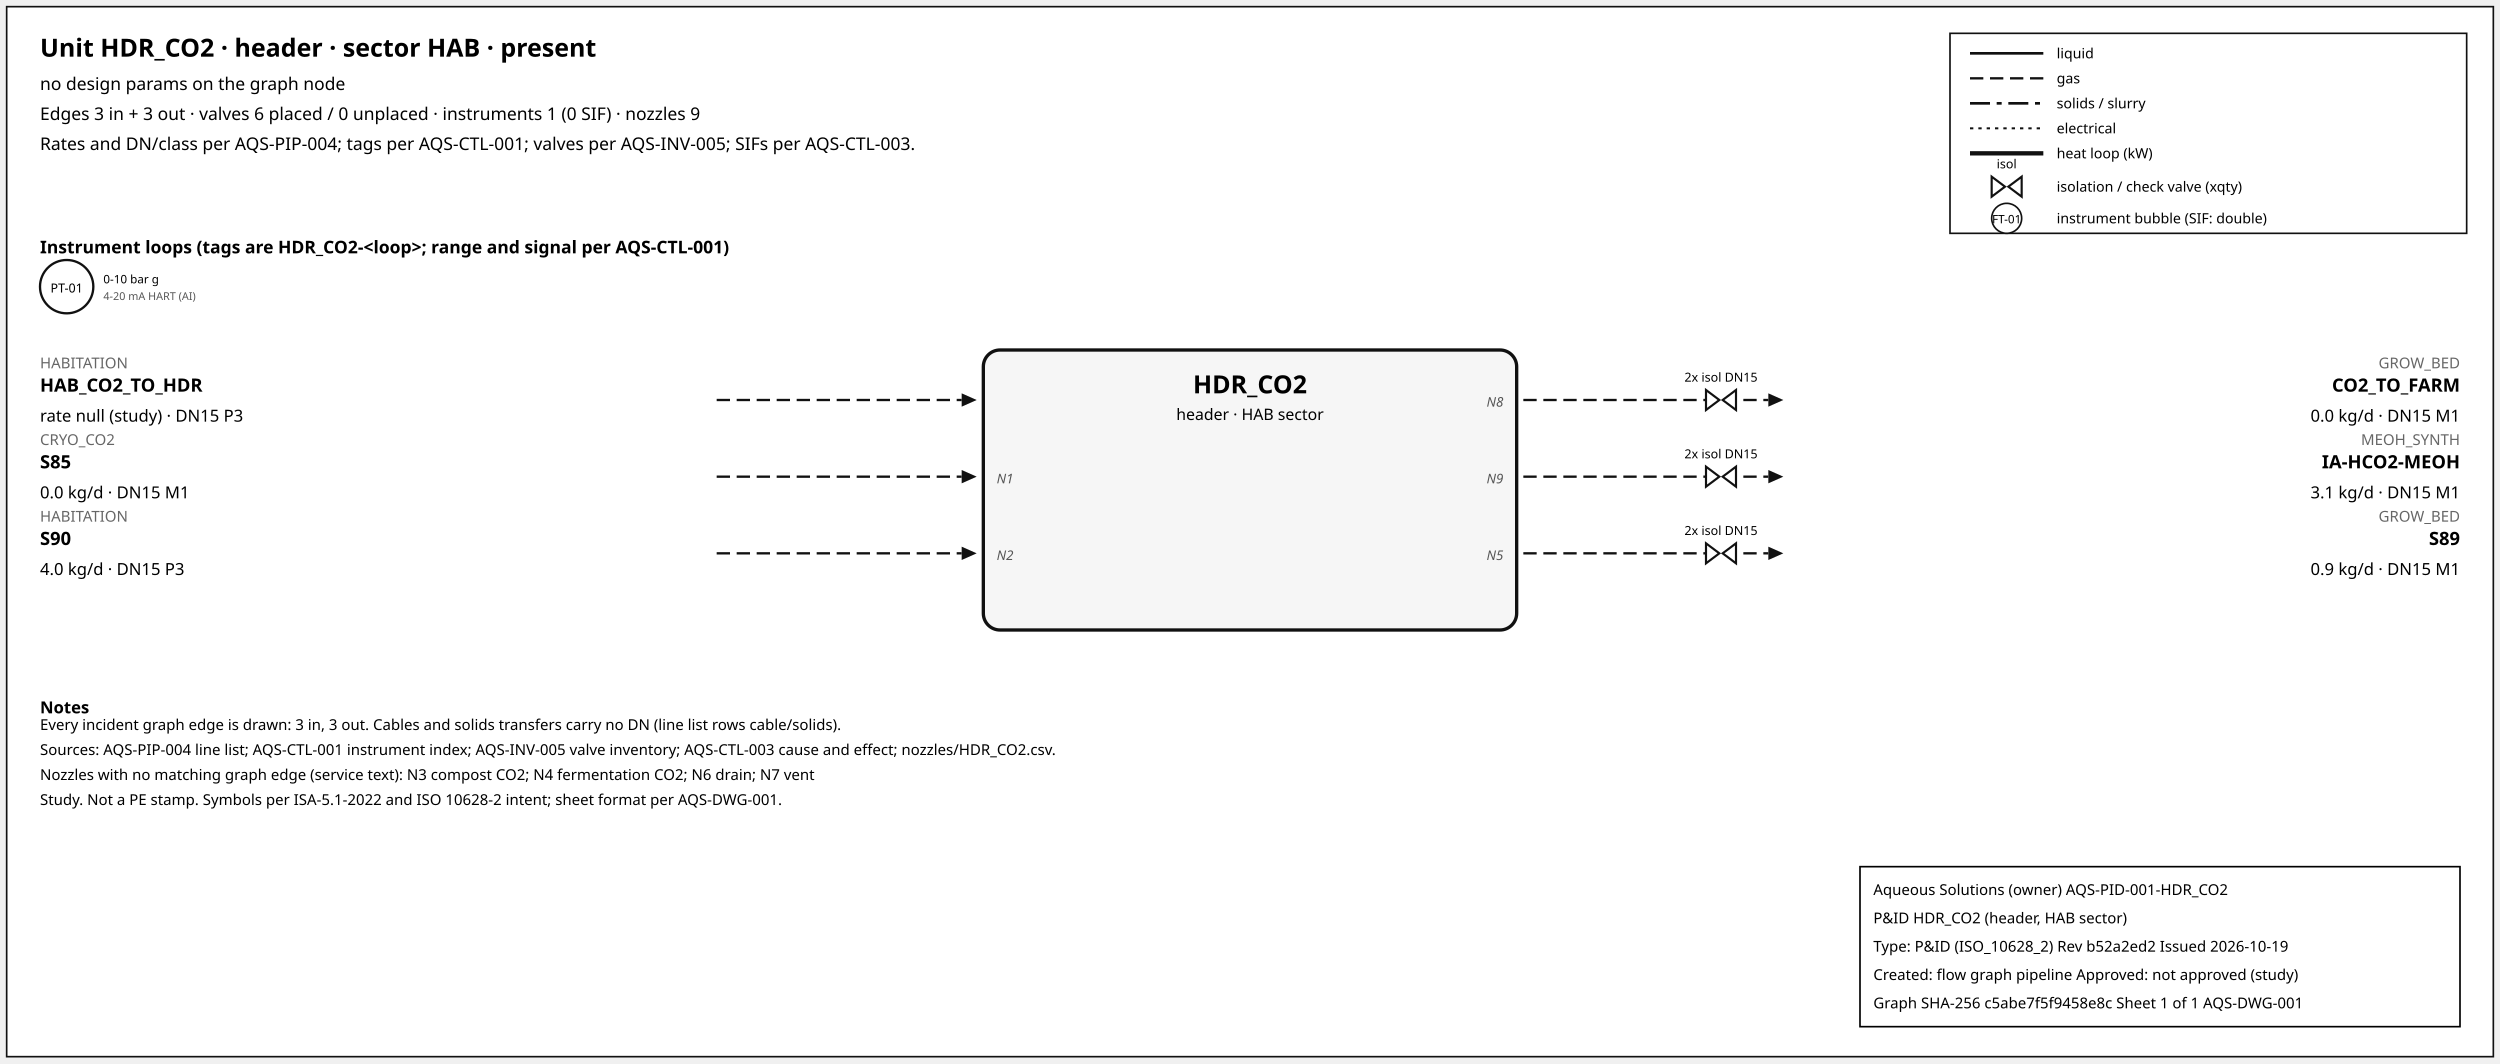
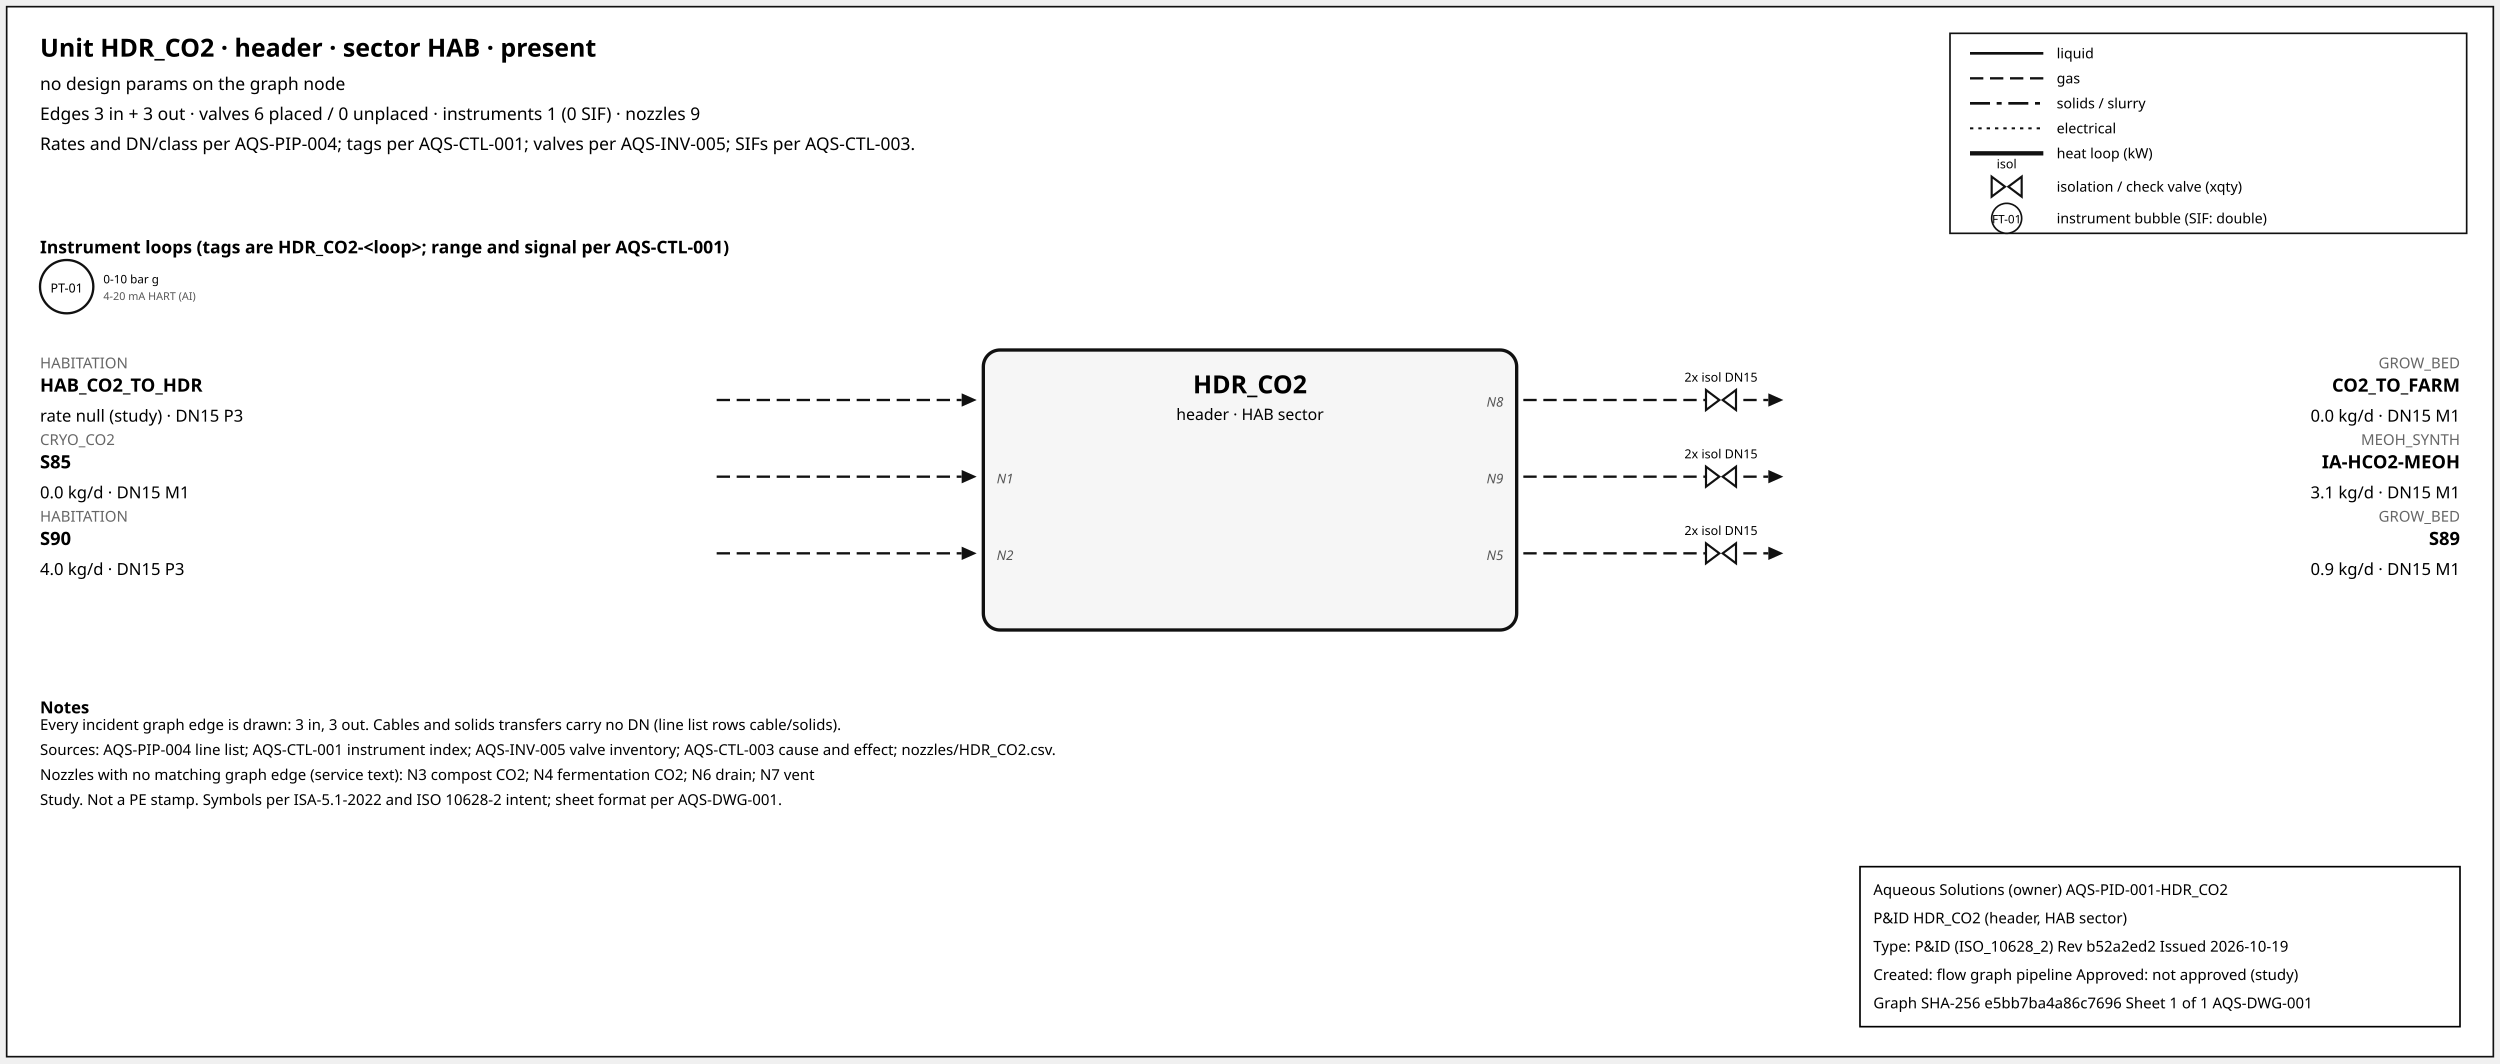
<svg xmlns="http://www.w3.org/2000/svg" width="1500" height="638" font-family="sans-serif">
  <rect x="4" y="4" width="1492" height="630" fill="white" stroke="#111" />
  <text x="24" y="34" font-size="15" font-weight="600">Unit HDR_CO2 · header · sector HAB · present</text>
  <text x="24" y="54" font-size="10.5">no design params on the graph node</text>
  <text x="24" y="72" font-size="10.5">Edges 3 in + 3 out · valves 6 placed / 0 unplaced · instruments 1 (0 SIF) · nozzles 9</text>
  <text x="24" y="90" font-size="10.5">Rates and DN/class per AQS-PIP-004; tags per AQS-CTL-001; valves per AQS-INV-005; SIFs per AQS-CTL-003.</text>
  <rect x="1170" y="20" width="310" height="120" fill="white" stroke="#111" />
  <line x1="1182" y1="32" x2="1226" y2="32" stroke="#111" stroke-width="1.6" />
  <text x="1234" y="35" font-size="8.5">liquid</text>
  <line x1="1182" y1="47" x2="1226" y2="47" stroke="#111" stroke-width="1.4" stroke-dasharray="8,4" />
  <text x="1234" y="50" font-size="8.5">gas</text>
  <line x1="1182" y1="62" x2="1226" y2="62" stroke="#111" stroke-width="1.6" stroke-dasharray="12,4,3,4" />
  <text x="1234" y="65" font-size="8.5">solids / slurry</text>
  <line x1="1182" y1="77" x2="1226" y2="77" stroke="#111" stroke-width="1.2" stroke-dasharray="2,3" />
  <text x="1234" y="80" font-size="8.5">electrical</text>
  <line x1="1182" y1="92" x2="1226" y2="92" stroke="#111" stroke-width="2.6" />
  <text x="1234" y="95" font-size="8.5">heat loop (kW)</text>
  <path d="M 1195.0,106 L 1203.0,112 L 1195.0,118 Z M 1213.0,106 L 1205.0,112 L 1213.0,118 Z" fill="white" stroke="#111" stroke-width="1.3" />
  <text x="1204.0" y="101.0" font-size="7.5" text-anchor="middle">isol</text>
  <text x="1234" y="115" font-size="8.5">isolation / check valve (xqty)</text>
  <circle cx="1204" cy="131" r="9" fill="white" stroke="#111" />
  <text x="1204" y="134" font-size="7" text-anchor="middle">FT-01</text>
  <text x="1234" y="134" font-size="8.5">instrument bubble (SIF: double)</text>
  <text x="24" y="152" font-size="10.5" font-weight="600">Instrument loops (tags are HDR_CO2-&lt;loop&gt;; range and signal per AQS-CTL-001)</text>
  <circle cx="40" cy="172" r="16" fill="white" stroke="#111" stroke-width="1.4" />
  <text x="40" y="175.5" font-size="7.5" text-anchor="middle">PT-01</text>
  <text x="62" y="170" font-size="7">0-10 bar g</text>
  <text x="62" y="180" font-size="6.5" fill="#555">4-20 mA HART (AI)</text>
  <rect x="590" y="210" width="320" height="168" rx="10" fill="#f6f6f6" stroke="#111" stroke-width="2" />
  <text x="750.0" y="236" font-size="15" font-weight="700" text-anchor="middle">HDR_CO2</text>
  <text x="750.0" y="252" font-size="9.5" text-anchor="middle">header · HAB sector</text>
  <line x1="430" y1="240" x2="577" y2="240" stroke="#111" stroke-width="1.4" stroke-dasharray="8,4" class="edge-in" />
  <polygon points="586,240 577,236 577,244" fill="#111" />
  <text x="24" y="221" font-size="9" fill="#666" text-anchor="start">HABITATION</text>
  <text x="24" y="235" font-size="11" font-weight="600" text-anchor="start">HAB_CO2_TO_HDR</text>
  <text x="24" y="253" font-size="10" text-anchor="start">rate null (study) · DN15 P3</text>
  <line x1="430" y1="286" x2="577" y2="286" stroke="#111" stroke-width="1.4" stroke-dasharray="8,4" class="edge-in" />
  <polygon points="586,286 577,282 577,290" fill="#111" />
  <text x="24" y="267" font-size="9" fill="#666" text-anchor="start">CRYO_CO2</text>
  <text x="24" y="281" font-size="11" font-weight="600" text-anchor="start">S85</text>
  <text x="24" y="299" font-size="10" text-anchor="start">0.0 kg/d · DN15 M1</text>
  <text x="598" y="290" font-size="8" font-style="italic" fill="#555" text-anchor="start">N1</text>
  <line x1="430" y1="332" x2="577" y2="332" stroke="#111" stroke-width="1.4" stroke-dasharray="8,4" class="edge-in" />
  <polygon points="586,332 577,328 577,336" fill="#111" />
  <text x="24" y="313" font-size="9" fill="#666" text-anchor="start">HABITATION</text>
  <text x="24" y="327" font-size="11" font-weight="600" text-anchor="start">S90</text>
  <text x="24" y="345" font-size="10" text-anchor="start">4.0 kg/d · DN15 P3</text>
  <text x="598" y="336" font-size="8" font-style="italic" fill="#555" text-anchor="start">N2</text>
  <line x1="914" y1="240" x2="1061" y2="240" stroke="#111" stroke-width="1.4" stroke-dasharray="8,4" class="edge-out" />
  <polygon points="1070,240 1061,236 1061,244" fill="#111" />
  <text x="1476" y="221" font-size="9" fill="#666" text-anchor="end">GROW_BED</text>
  <text x="1476" y="235" font-size="11" font-weight="600" text-anchor="end">CO2_TO_FARM</text>
  <text x="1476" y="253" font-size="10" text-anchor="end">0.0 kg/d · DN15 M1</text>
  <text x="902" y="244" font-size="8" font-style="italic" fill="#555" text-anchor="end">N8</text>
  <path d="M 1023.6,234 L 1031.6,240 L 1023.6,246 Z M 1041.6,234 L 1033.6,240 L 1041.6,246 Z" fill="white" stroke="#111" stroke-width="1.3" />
  <text x="1032.6" y="229.0" font-size="7.5" text-anchor="middle">2x isol DN15</text>
  <line x1="914" y1="286" x2="1061" y2="286" stroke="#111" stroke-width="1.4" stroke-dasharray="8,4" class="edge-out" />
  <polygon points="1070,286 1061,282 1061,290" fill="#111" />
  <text x="1476" y="267" font-size="9" fill="#666" text-anchor="end">MEOH_SYNTH</text>
  <text x="1476" y="281" font-size="11" font-weight="600" text-anchor="end">IA-HCO2-MEOH</text>
  <text x="1476" y="299" font-size="10" text-anchor="end">3.1 kg/d · DN15 M1</text>
  <text x="902" y="290" font-size="8" font-style="italic" fill="#555" text-anchor="end">N9</text>
  <path d="M 1023.6,280 L 1031.6,286 L 1023.6,292 Z M 1041.6,280 L 1033.6,286 L 1041.6,292 Z" fill="white" stroke="#111" stroke-width="1.3" />
  <text x="1032.6" y="275.0" font-size="7.5" text-anchor="middle">2x isol DN15</text>
  <line x1="914" y1="332" x2="1061" y2="332" stroke="#111" stroke-width="1.4" stroke-dasharray="8,4" class="edge-out" />
  <polygon points="1070,332 1061,328 1061,336" fill="#111" />
  <text x="1476" y="313" font-size="9" fill="#666" text-anchor="end">GROW_BED</text>
  <text x="1476" y="327" font-size="11" font-weight="600" text-anchor="end">S89</text>
  <text x="1476" y="345" font-size="10" text-anchor="end">0.9 kg/d · DN15 M1</text>
  <text x="902" y="336" font-size="8" font-style="italic" fill="#555" text-anchor="end">N5</text>
  <path d="M 1023.6,326 L 1031.6,332 L 1023.6,338 Z M 1041.6,326 L 1033.6,332 L 1041.6,338 Z" fill="white" stroke="#111" stroke-width="1.3" />
  <text x="1032.6" y="321.0" font-size="7.5" text-anchor="middle">2x isol DN15</text>
  <text x="24" y="428" font-size="10" font-weight="600">Notes</text>
  <text x="24" y="438" font-size="9">Every incident graph edge is drawn: 3 in, 3 out. Cables and solids transfers carry no DN (line list rows cable/solids).</text>
  <text x="24" y="453" font-size="9">Sources: AQS-PIP-004 line list; AQS-CTL-001 instrument index; AQS-INV-005 valve inventory; AQS-CTL-003 cause and effect; nozzles/HDR_CO2.csv.</text>
  <text x="24" y="468" font-size="9">Nozzles with no matching graph edge (service text): N3 compost CO2; N4 fermentation CO2; N6 drain; N7 vent</text>
  <text x="24" y="483" font-size="9">Study. Not a PE stamp. Symbols per ISA-5.1-2022 and ISO 10628-2 intent; sheet format per AQS-DWG-001.</text>
  <g id="aqs-title-block">
    <rect x="1116" y="520" width="360" height="96" fill="white" stroke="black" stroke-width="1" />
    <text x="1124" y="537" font-size="9">Aqueous Solutions (owner)   AQS-PID-001-HDR_CO2</text>
    <text x="1124" y="554" font-size="9">P&amp;ID HDR_CO2 (header, HAB sector)</text>
    <text x="1124" y="571" font-size="9">Type: P&amp;ID (ISO_10628_2)   Rev b52a2ed2   Issued 2026-10-19</text>
    <text x="1124" y="588" font-size="9">Created: flow graph pipeline   Approved: not approved (study)</text>
-     <text x="1124" y="605" font-size="9">Graph SHA-256 c5abe7f5f9458e8c   Sheet 1 of 1   AQS-DWG-001</text>
+     <text x="1124" y="605" font-size="9">Graph SHA-256 e5bb7ba4a86c7696   Sheet 1 of 1   AQS-DWG-001</text>
  </g>
</svg>
